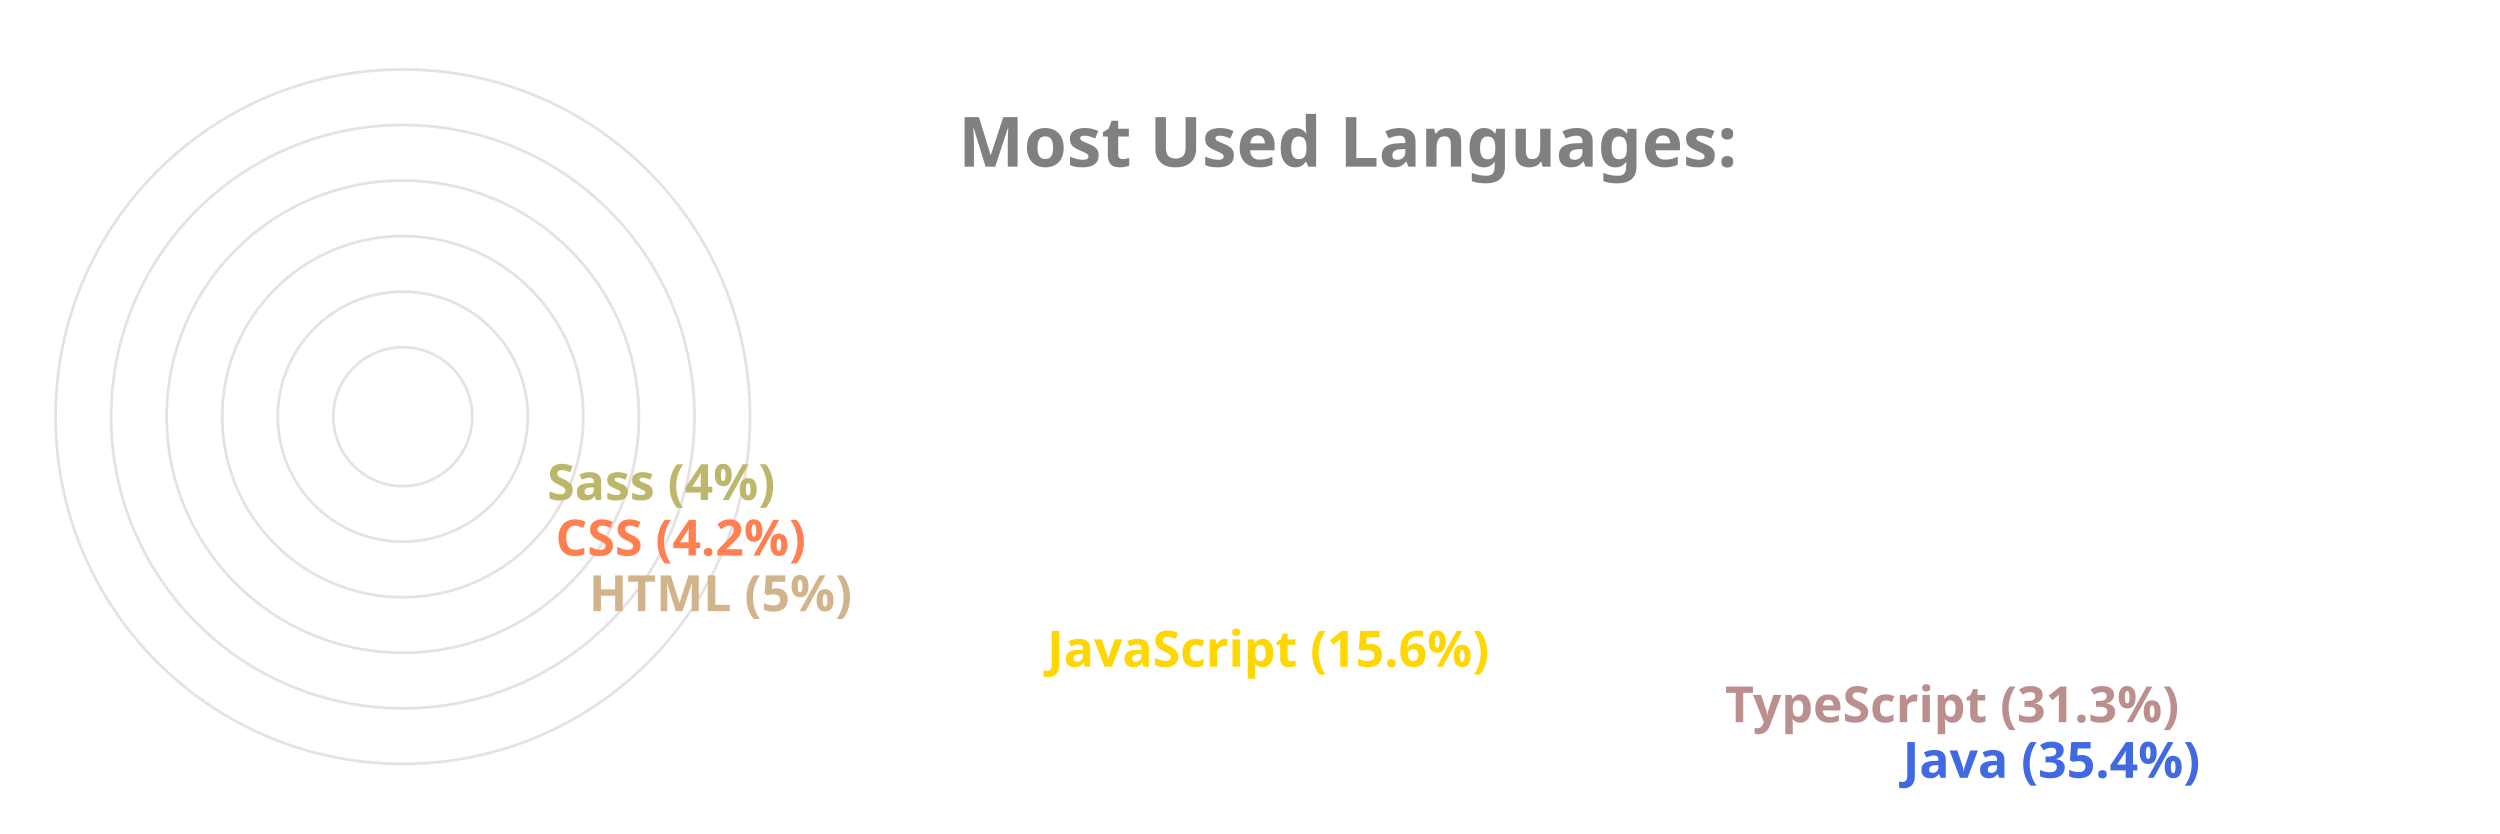
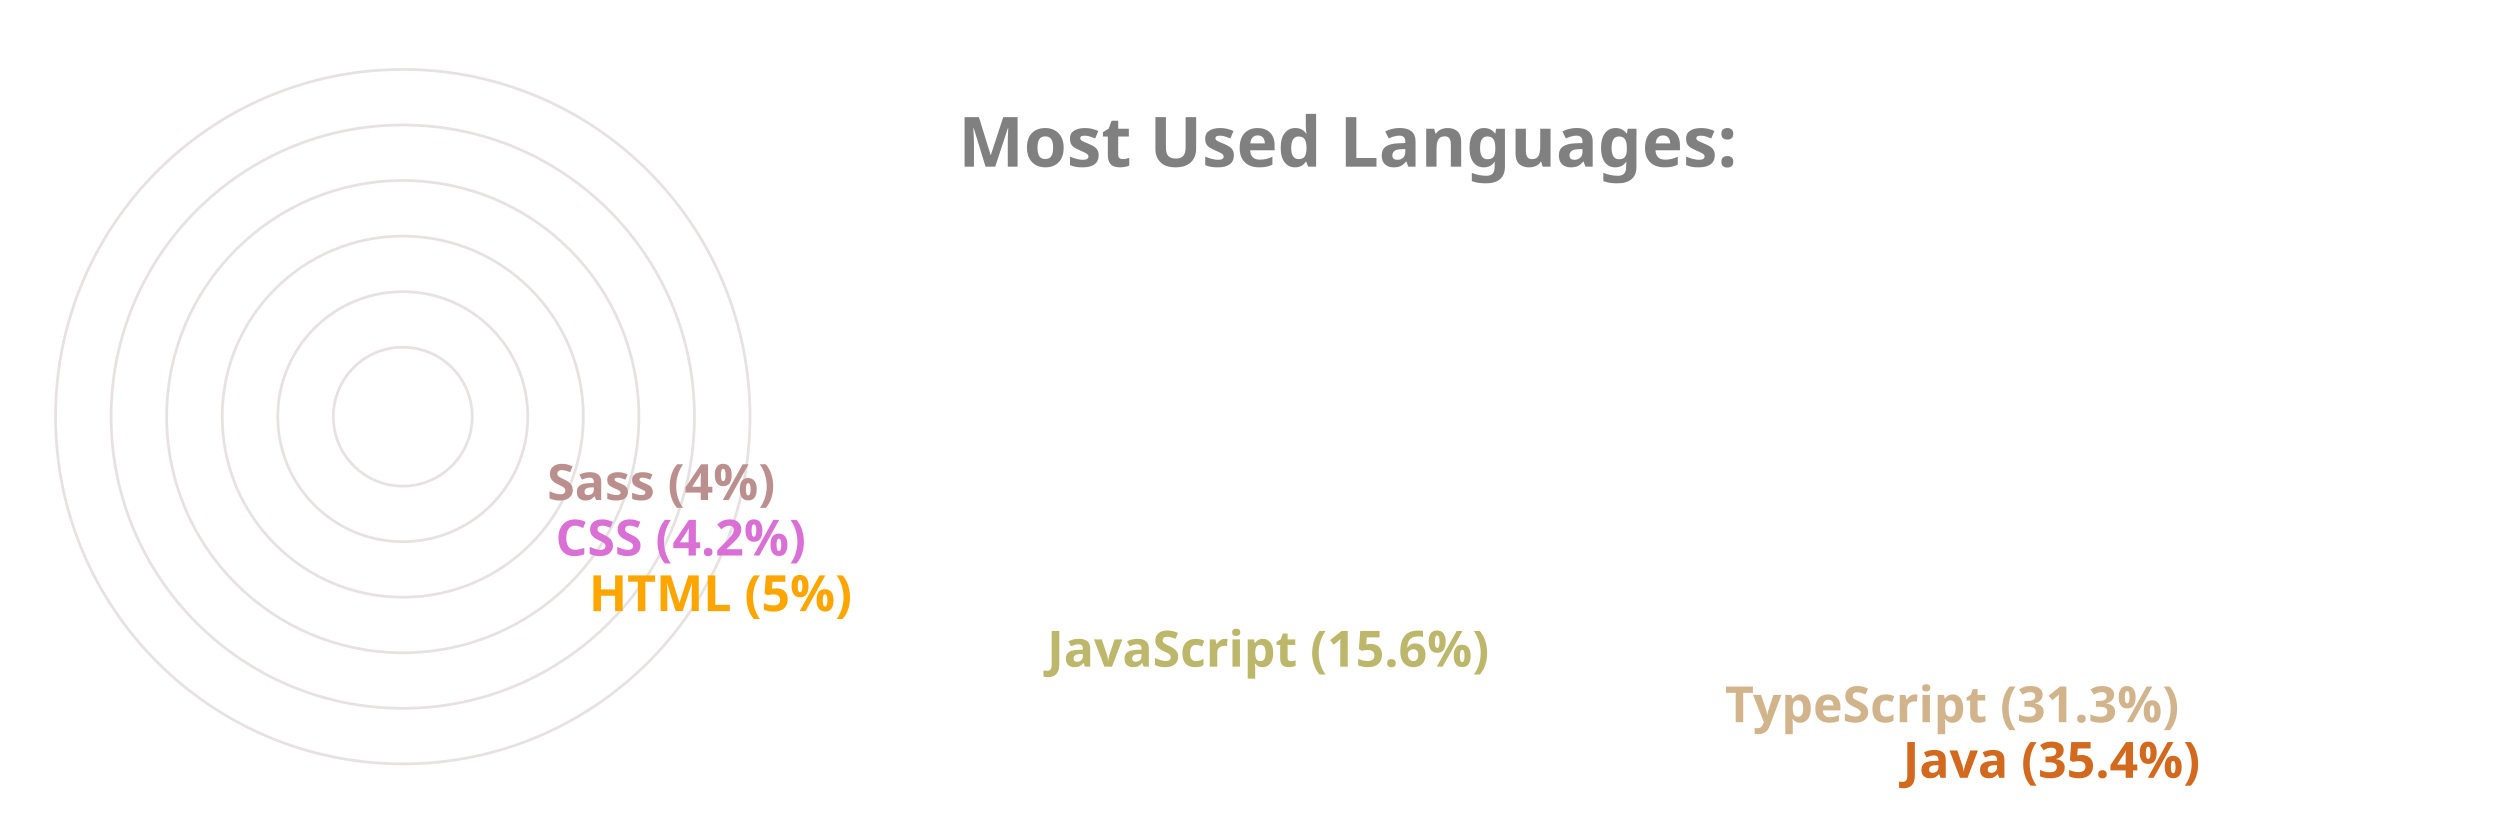
<svg xmlns="http://www.w3.org/2000/svg" viewBox="0 0 650 300" height="200px" width="600px">
  <style>
		.label {
			font: bold 25px sans-serif;
			color: #404040;
			-webkit-text-stroke: 1px white;
	  	}
		.name {
			font: bold 18px sans-serif;
			color: #404040;
	  	}

		.line {
			stroke-dasharray: 1000;
			stroke-dashoffset: 1000;
			animation: dash 3.5s ease-in-out forwards;	
			animation-iteration-count: infinite;
			animation-direction: alternate-reverse;
		}

		.path {
			stroke-dasharray: 1000;
			stroke-dashoffset: 1000;
			animation: dash 3.5s ease-in-out forwards;	
			animation-iteration-count: infinite;
			animation-direction: alternate-reverse;
		}
		  
		@keyframes dash {
			to {
				stroke-dashoffset: 0;
			}
		}

	</style>
  <g stroke="#E6E2E1" fill="none" stroke-width="1">
    <circle cx="20" cy="150" r="125" />
    <circle cx="20" cy="150" r="105" />
    <circle cx="20" cy="150" r="85" />
    <circle cx="20" cy="150" r="65" />
    <circle cx="20" cy="150" r="45" />
    <circle cx="20" cy="150" r="25" />
  </g>
  <g fill="none" stroke-width="20" class="line">
-     <line x2="550" y2="275" x1="20" y1="275" stroke="RoyalBlue" />
-     <line x2="486" y2="255" x1="20" y1="255" stroke="RosyBrown" />
-     <line x2="242" y2="235" x1="20" y1="235" stroke="Gold" />
-     <line x2="77" y2="215" x1="20" y1="215" stroke="Tan" />
-     <line x2="65" y2="195" x1="20" y1="195" stroke="Coral" />
-     <line x2="62" y2="175" x1="20" y1="175" stroke="DarkKhaki" />
+     <line x2="550" y2="275" x1="20" y1="275" stroke="Chocolate" />
+     <line x2="486" y2="255" x1="20" y1="255" stroke="Tan" />
+     <line x2="242" y2="235" x1="20" y1="235" stroke="DarkKhaki" />
+     <line x2="77" y2="215" x1="20" y1="215" stroke="Orange" />
+     <line x2="65" y2="195" x1="20" y1="195" stroke="Orchid" />
+     <line x2="62" y2="175" x1="20" y1="175" stroke="RosyBrown" />
  </g>
  <g fill="none" stroke-width="20" stroke-linecap="round" class="path">
-     <path d="M 20 275 A 125 125 45 0 1 -82 78" stroke="RoyalBlue" />
-     <path d="M 20 255 A 105 105 45 0 1 -70 95" stroke="RosyBrown" />
-     <path d="M 20 235 A 85 85 45 0 1 -61 126" stroke="Gold" />
-     <path d="M 20 215 A 65 65 45 0 1 -44 144" stroke="Tan" />
-     <path d="M 20 195 A 45 45 45 0 1 -24 146" stroke="Coral" />
-     <path d="M 20 175 A 25 25 45 0 1 -4 148" stroke="DarkKhaki" />
+     <path d="M 20 275 A 125 125 45 0 1 -82 78" stroke="Chocolate" />
+     <path d="M 20 255 A 105 105 45 0 1 -70 95" stroke="Tan" />
+     <path d="M 20 235 A 85 85 45 0 1 -61 126" stroke="DarkKhaki" />
+     <path d="M 20 215 A 65 65 45 0 1 -44 144" stroke="Orange" />
+     <path d="M 20 195 A 45 45 45 0 1 -24 146" stroke="Orchid" />
+     <path d="M 20 175 A 25 25 45 0 1 -4 148" stroke="RosyBrown" />
  </g>
  <g class="name">
-     <text x="560" y="280" fill="RoyalBlue">Java (35.4%)</text>
-     <text x="496" y="260" fill="RosyBrown">TypeScript (31.3%)</text>
-     <text x="252" y="240" fill="Gold">JavaScript (15.6%)</text>
-     <text x="87" y="220" fill="Tan">HTML (5%)</text>
-     <text x="75" y="200" fill="Coral">CSS (4.2%)</text>
-     <text x="72" y="180" fill="DarkKhaki">Sass (4%)</text>
+     <text x="560" y="280" fill="Chocolate">Java (35.4%)</text>
+     <text x="496" y="260" fill="Tan">TypeScript (31.3%)</text>
+     <text x="252" y="240" fill="DarkKhaki">JavaScript (15.6%)</text>
+     <text x="87" y="220" fill="Orange">HTML (5%)</text>
+     <text x="75" y="200" fill="Orchid">CSS (4.2%)</text>
+     <text x="72" y="180" fill="RosyBrown">Sass (4%)</text>
  </g>
  <g class="label">
    <text x="220" y="60" fill="grey">Most Used Languages:</text>
  </g>
</svg>
